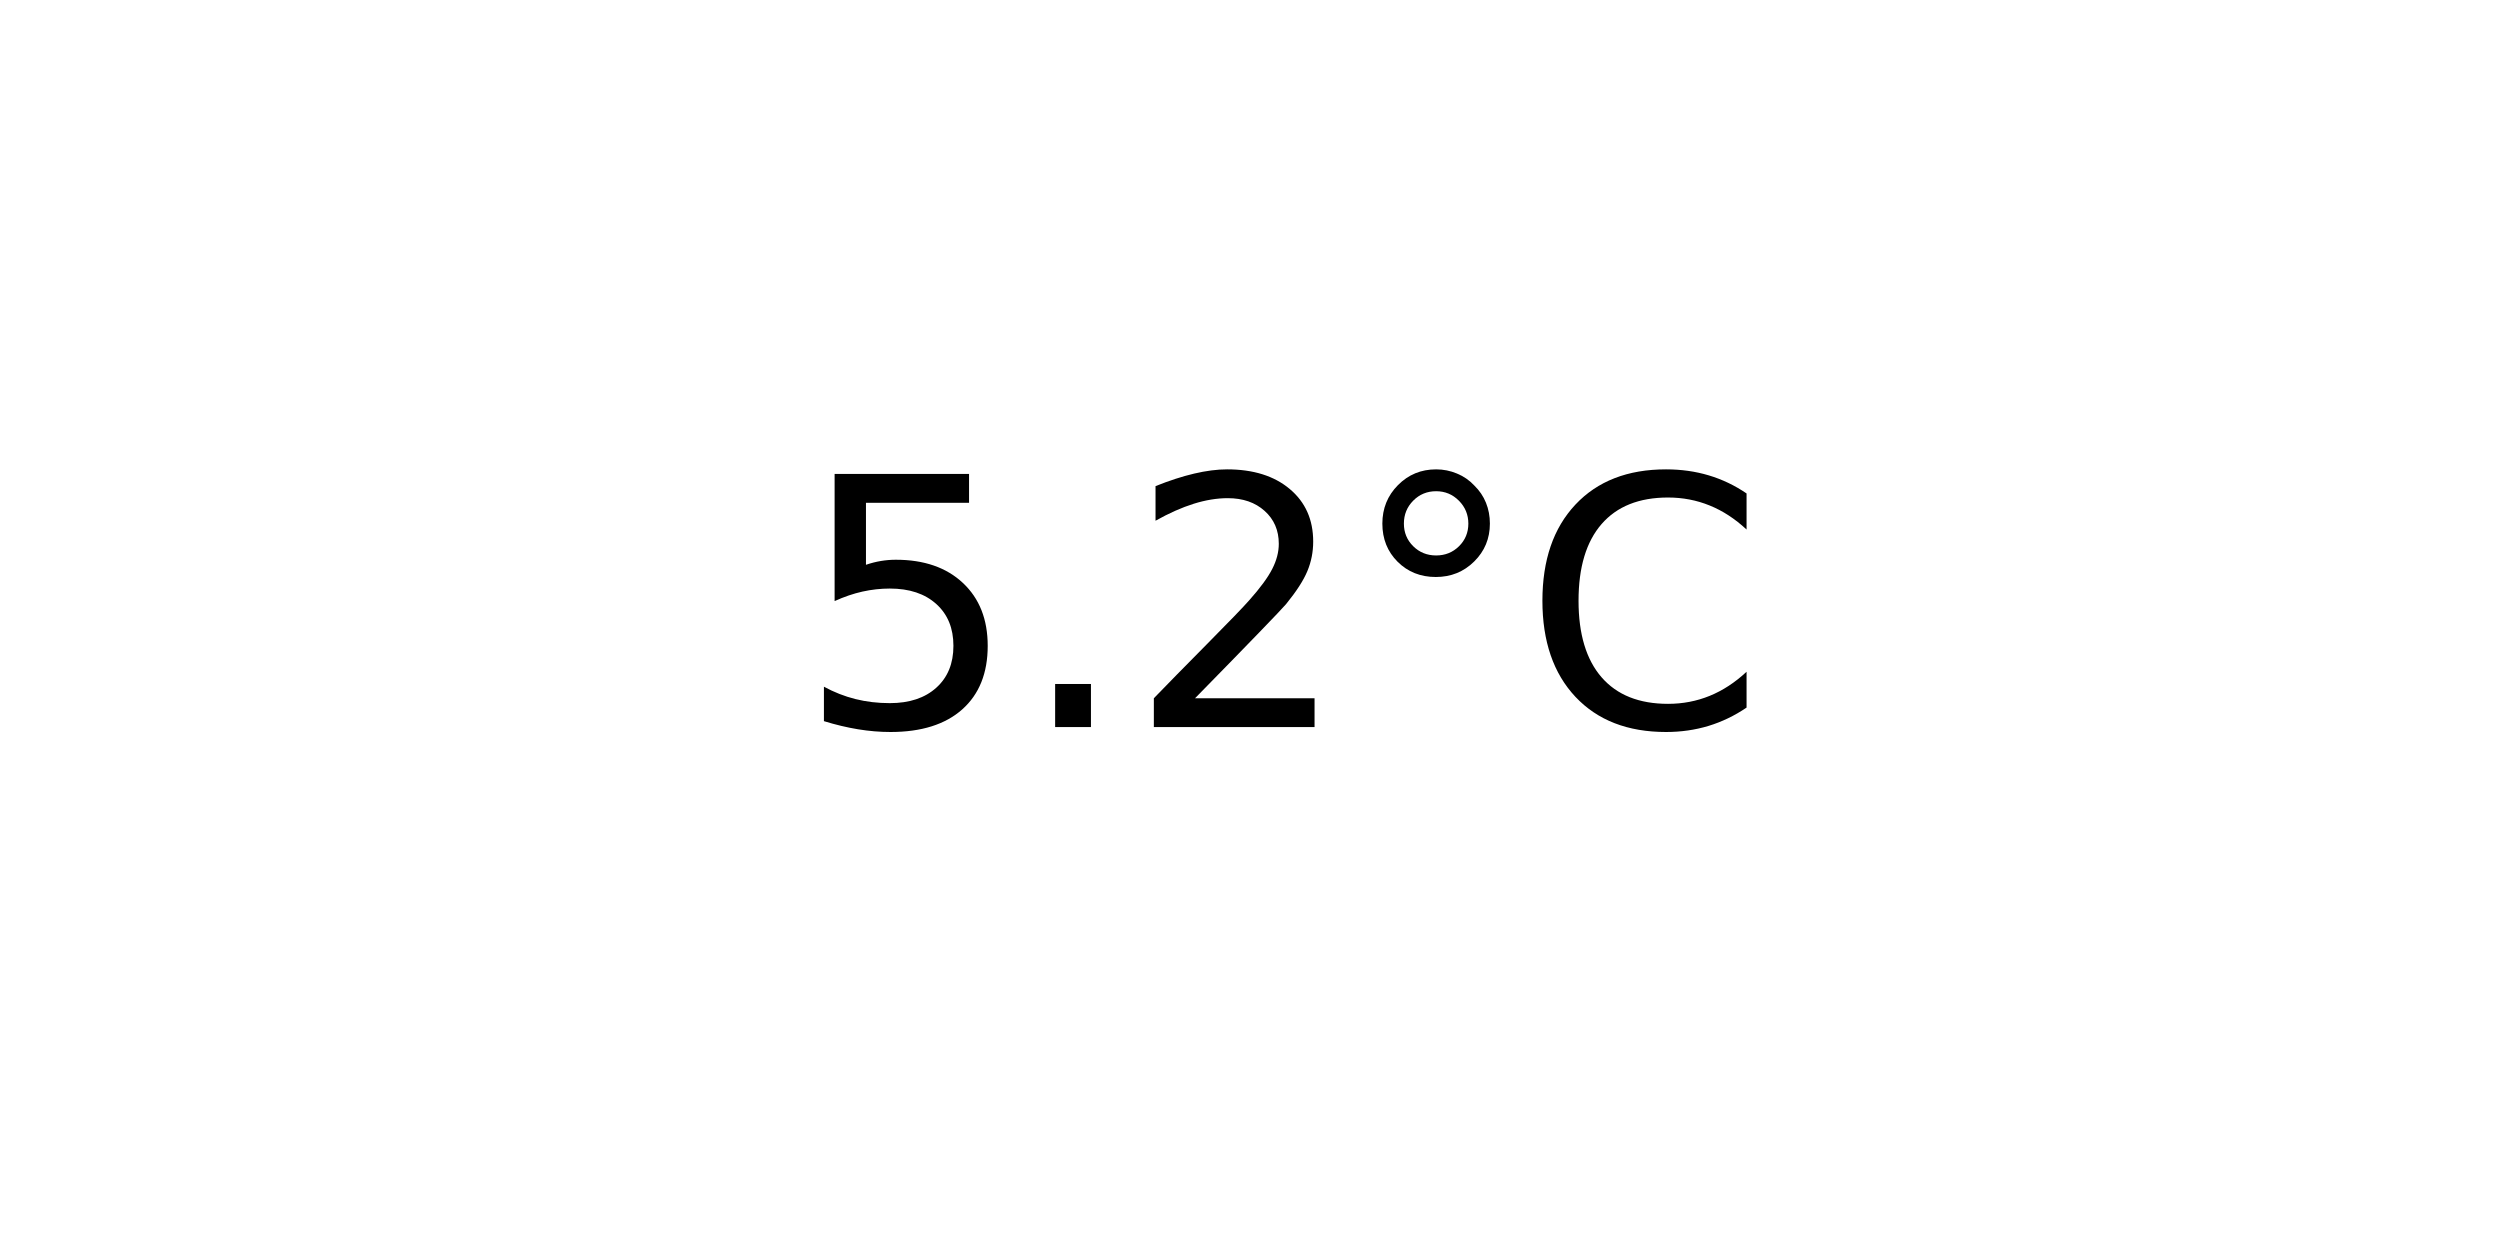
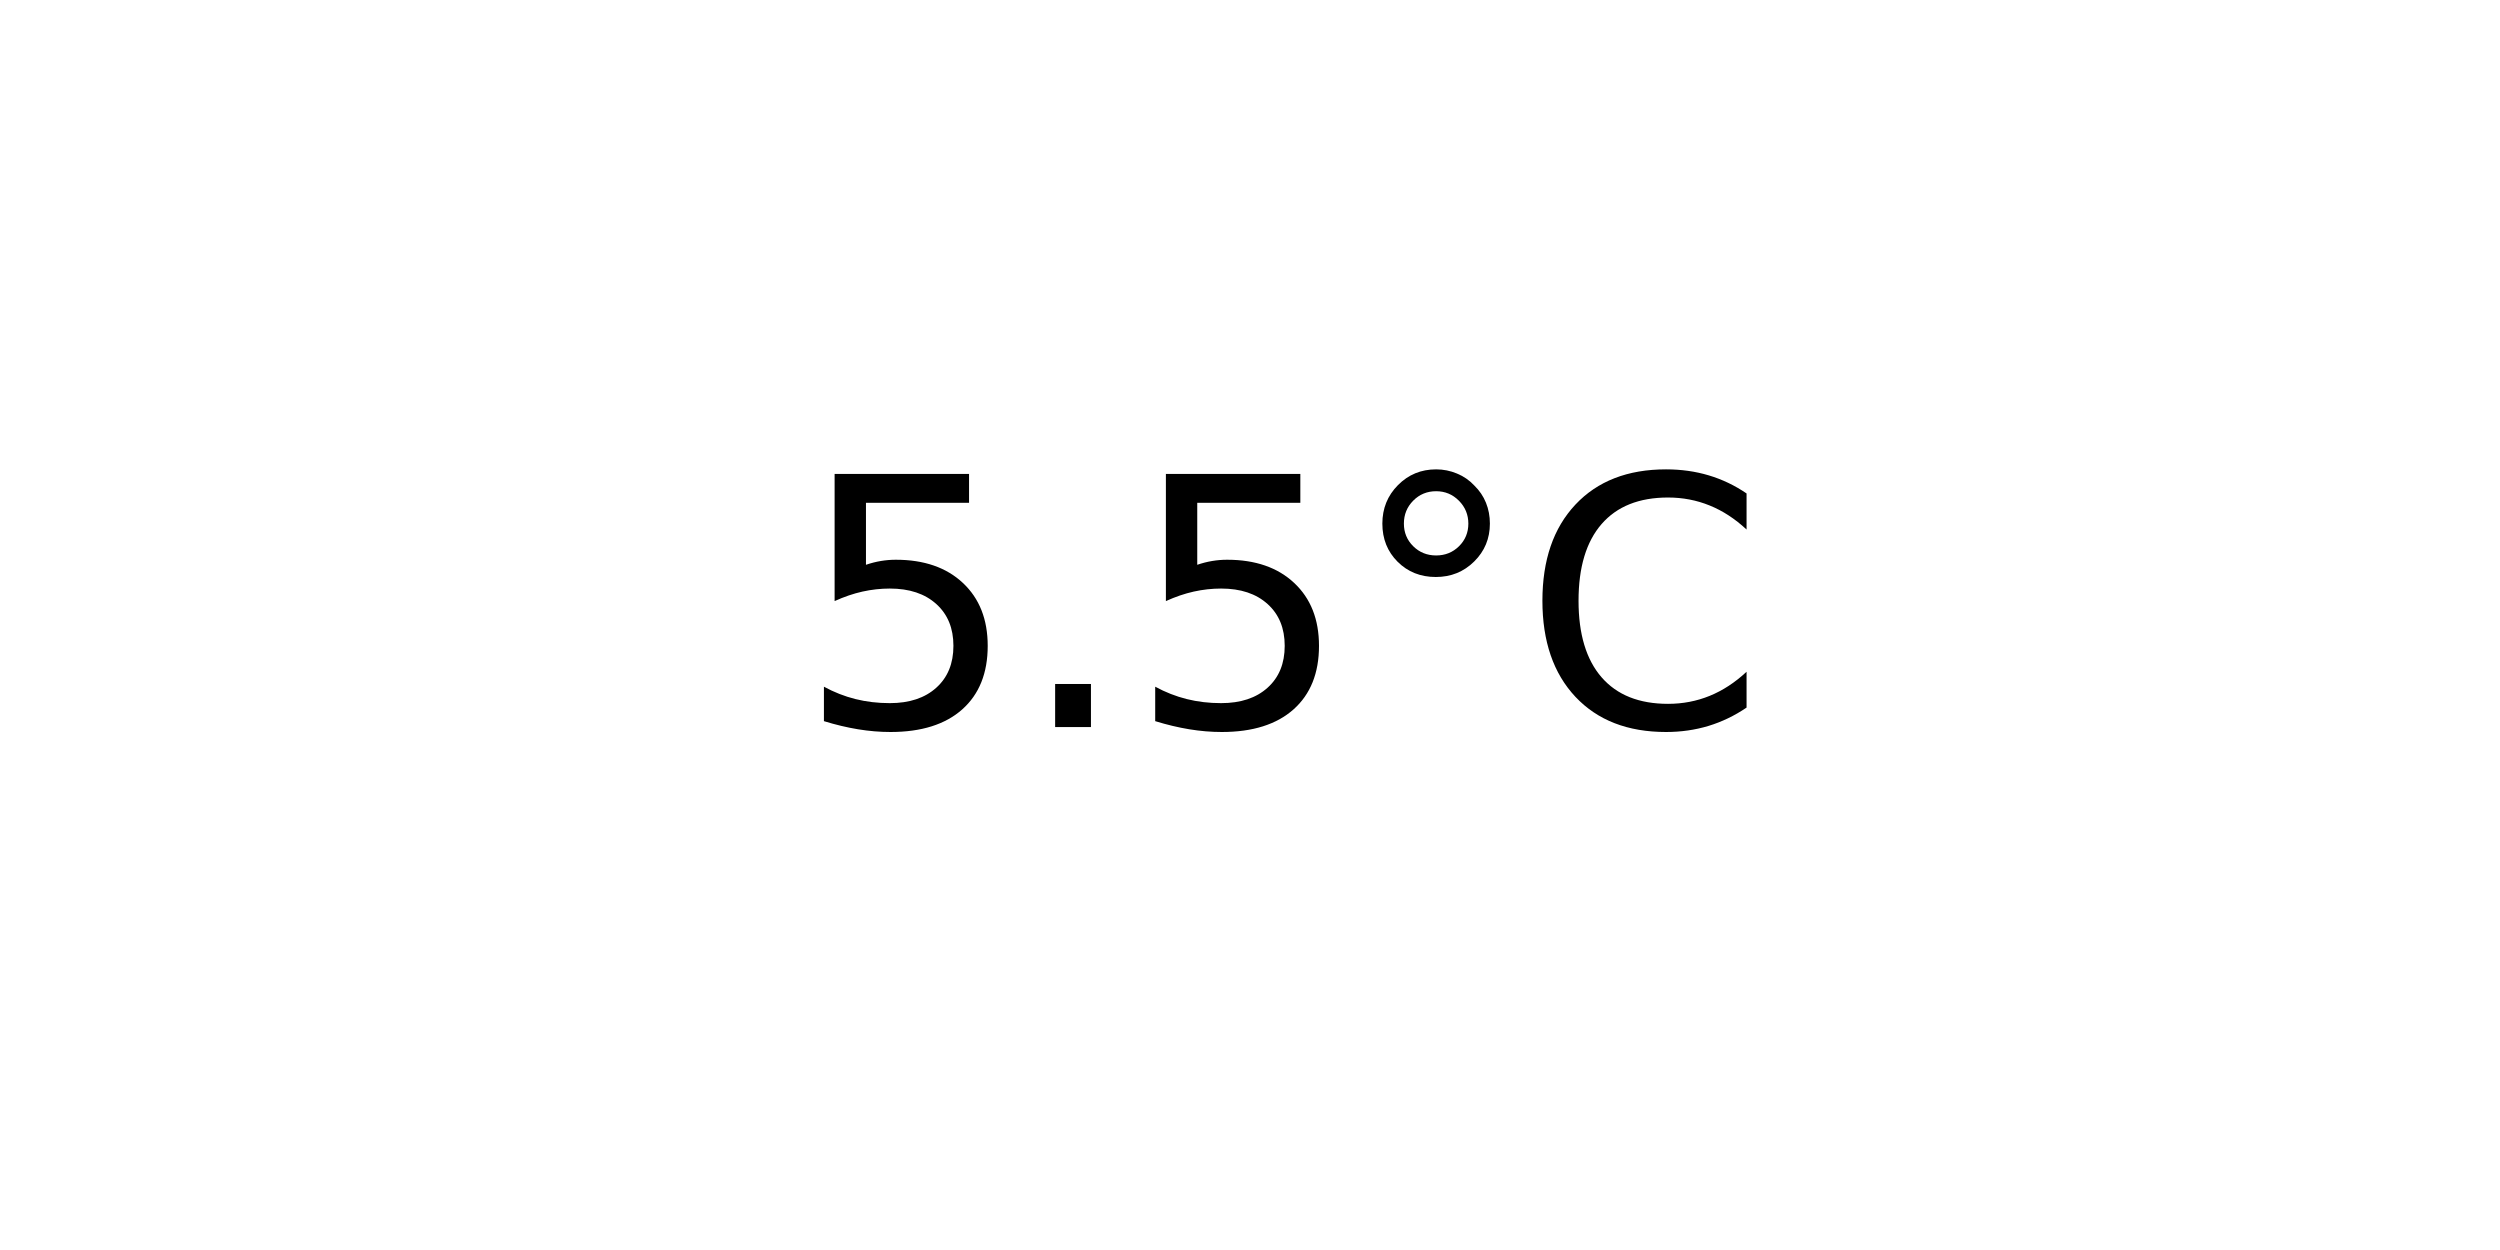
<svg xmlns="http://www.w3.org/2000/svg" xmlns:xlink="http://www.w3.org/1999/xlink" width="72pt" height="36pt" viewBox="0 0 72 36" version="1.1">
  <defs>
    <style type="text/css">*{stroke-linejoin: round; stroke-linecap: butt}</style>
  </defs>
  <g id="figure_1">
    <g id="axes_1">
      <g id="text_1">
        <g transform="translate(22.95703 20.93937) scale(0.1 -0.1)">
          <defs>
            <path id="DejaVuSans-35" d="M 691 4666  L 3169 4666  L 3169 4134  L 1269 4134  L 1269 2991  Q 1406 3038 1543 3061  Q 1681 3084 1819 3084  Q 2600 3084 3056 2656  Q 3513 2228 3513 1497  Q 3513 744 3044 326  Q 2575 -91 1722 -91  Q 1428 -91 1123 -41  Q 819 9 494 109  L 494 744  Q 775 591 1075 516  Q 1375 441 1709 441  Q 2250 441 2565 725  Q 2881 1009 2881 1497  Q 2881 1984 2565 2268  Q 2250 2553 1709 2553  Q 1456 2553 1204 2497  Q 953 2441 691 2322  L 691 4666  z " transform="scale(0.015625)" />
            <path id="DejaVuSans-2e" d="M 684 794  L 1344 794  L 1344 0  L 684 0  L 684 794  z " transform="scale(0.015625)" />
-             <path id="DejaVuSans-32" d="M 1228 531  L 3431 531  L 3431 0  L 469 0  L 469 531  Q 828 903 1448 1529  Q 2069 2156 2228 2338  Q 2531 2678 2651 2914  Q 2772 3150 2772 3378  Q 2772 3750 2511 3984  Q 2250 4219 1831 4219  Q 1534 4219 1204 4116  Q 875 4013 500 3803  L 500 4441  Q 881 4594 1212 4672  Q 1544 4750 1819 4750  Q 2544 4750 2975 4387  Q 3406 4025 3406 3419  Q 3406 3131 3298 2873  Q 3191 2616 2906 2266  Q 2828 2175 2409 1742  Q 1991 1309 1228 531  z " transform="scale(0.015625)" />
            <path id="DejaVuSans-b0" d="M 1600 4347  Q 1350 4347 1178 4173  Q 1006 4000 1006 3750  Q 1006 3503 1178 3333  Q 1350 3163 1600 3163  Q 1850 3163 2022 3333  Q 2194 3503 2194 3750  Q 2194 3997 2020 4172  Q 1847 4347 1600 4347  z M 1600 4750  Q 1800 4750 1984 4673  Q 2169 4597 2303 4453  Q 2447 4313 2519 4134  Q 2591 3956 2591 3750  Q 2591 3338 2302 3052  Q 2013 2766 1594 2766  Q 1172 2766 890 3047  Q 609 3328 609 3750  Q 609 4169 896 4459  Q 1184 4750 1600 4750  z " transform="scale(0.015625)" />
            <path id="DejaVuSans-43" d="M 4122 4306  L 4122 3641  Q 3803 3938 3442 4084  Q 3081 4231 2675 4231  Q 1875 4231 1450 3742  Q 1025 3253 1025 2328  Q 1025 1406 1450 917  Q 1875 428 2675 428  Q 3081 428 3442 575  Q 3803 722 4122 1019  L 4122 359  Q 3791 134 3420 21  Q 3050 -91 2638 -91  Q 1578 -91 968 557  Q 359 1206 359 2328  Q 359 3453 968 4101  Q 1578 4750 2638 4750  Q 3056 4750 3426 4639  Q 3797 4528 4122 4306  z " transform="scale(0.015625)" />
          </defs>
          <use xlink:href="#DejaVuSans-35" />
          <use xlink:href="#DejaVuSans-2e" x="63.623" />
-           <use xlink:href="#DejaVuSans-32" x="95.41" />
+           <use xlink:href="#DejaVuSans-35" x="95.41" />
          <use xlink:href="#DejaVuSans-b0" x="159.033" />
          <use xlink:href="#DejaVuSans-43" x="209.033" />
        </g>
      </g>
    </g>
  </g>
</svg>
